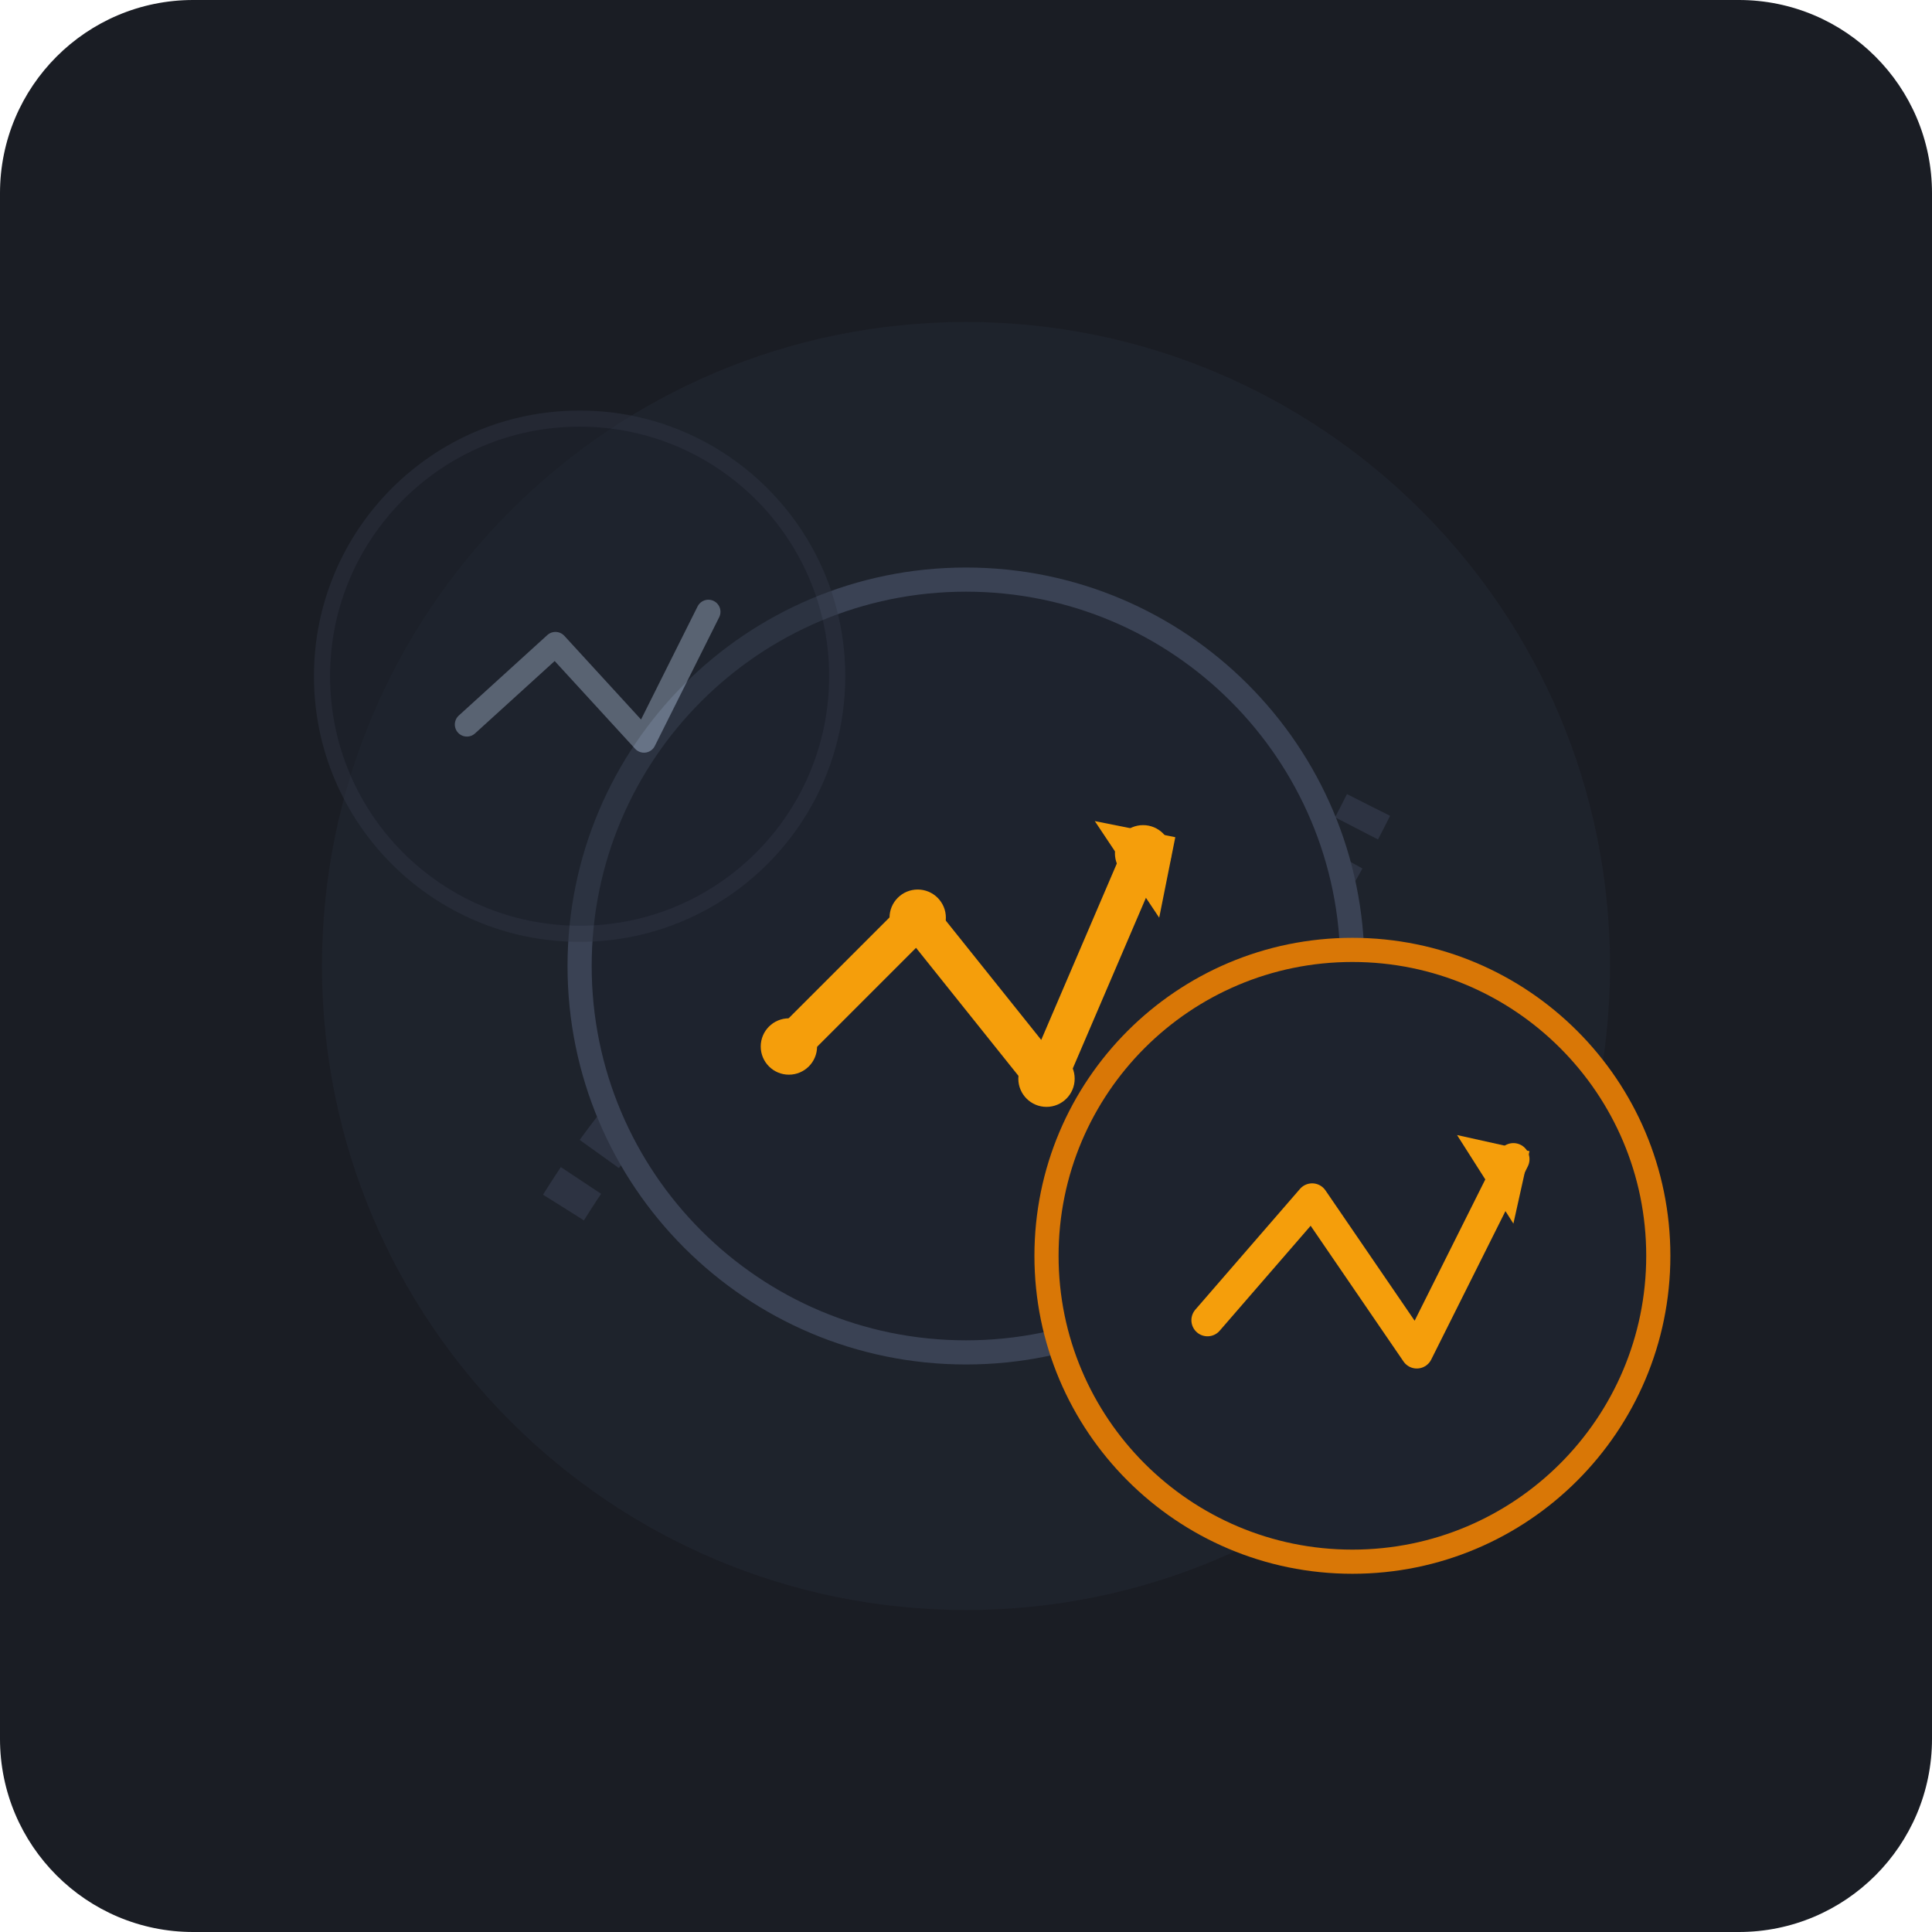
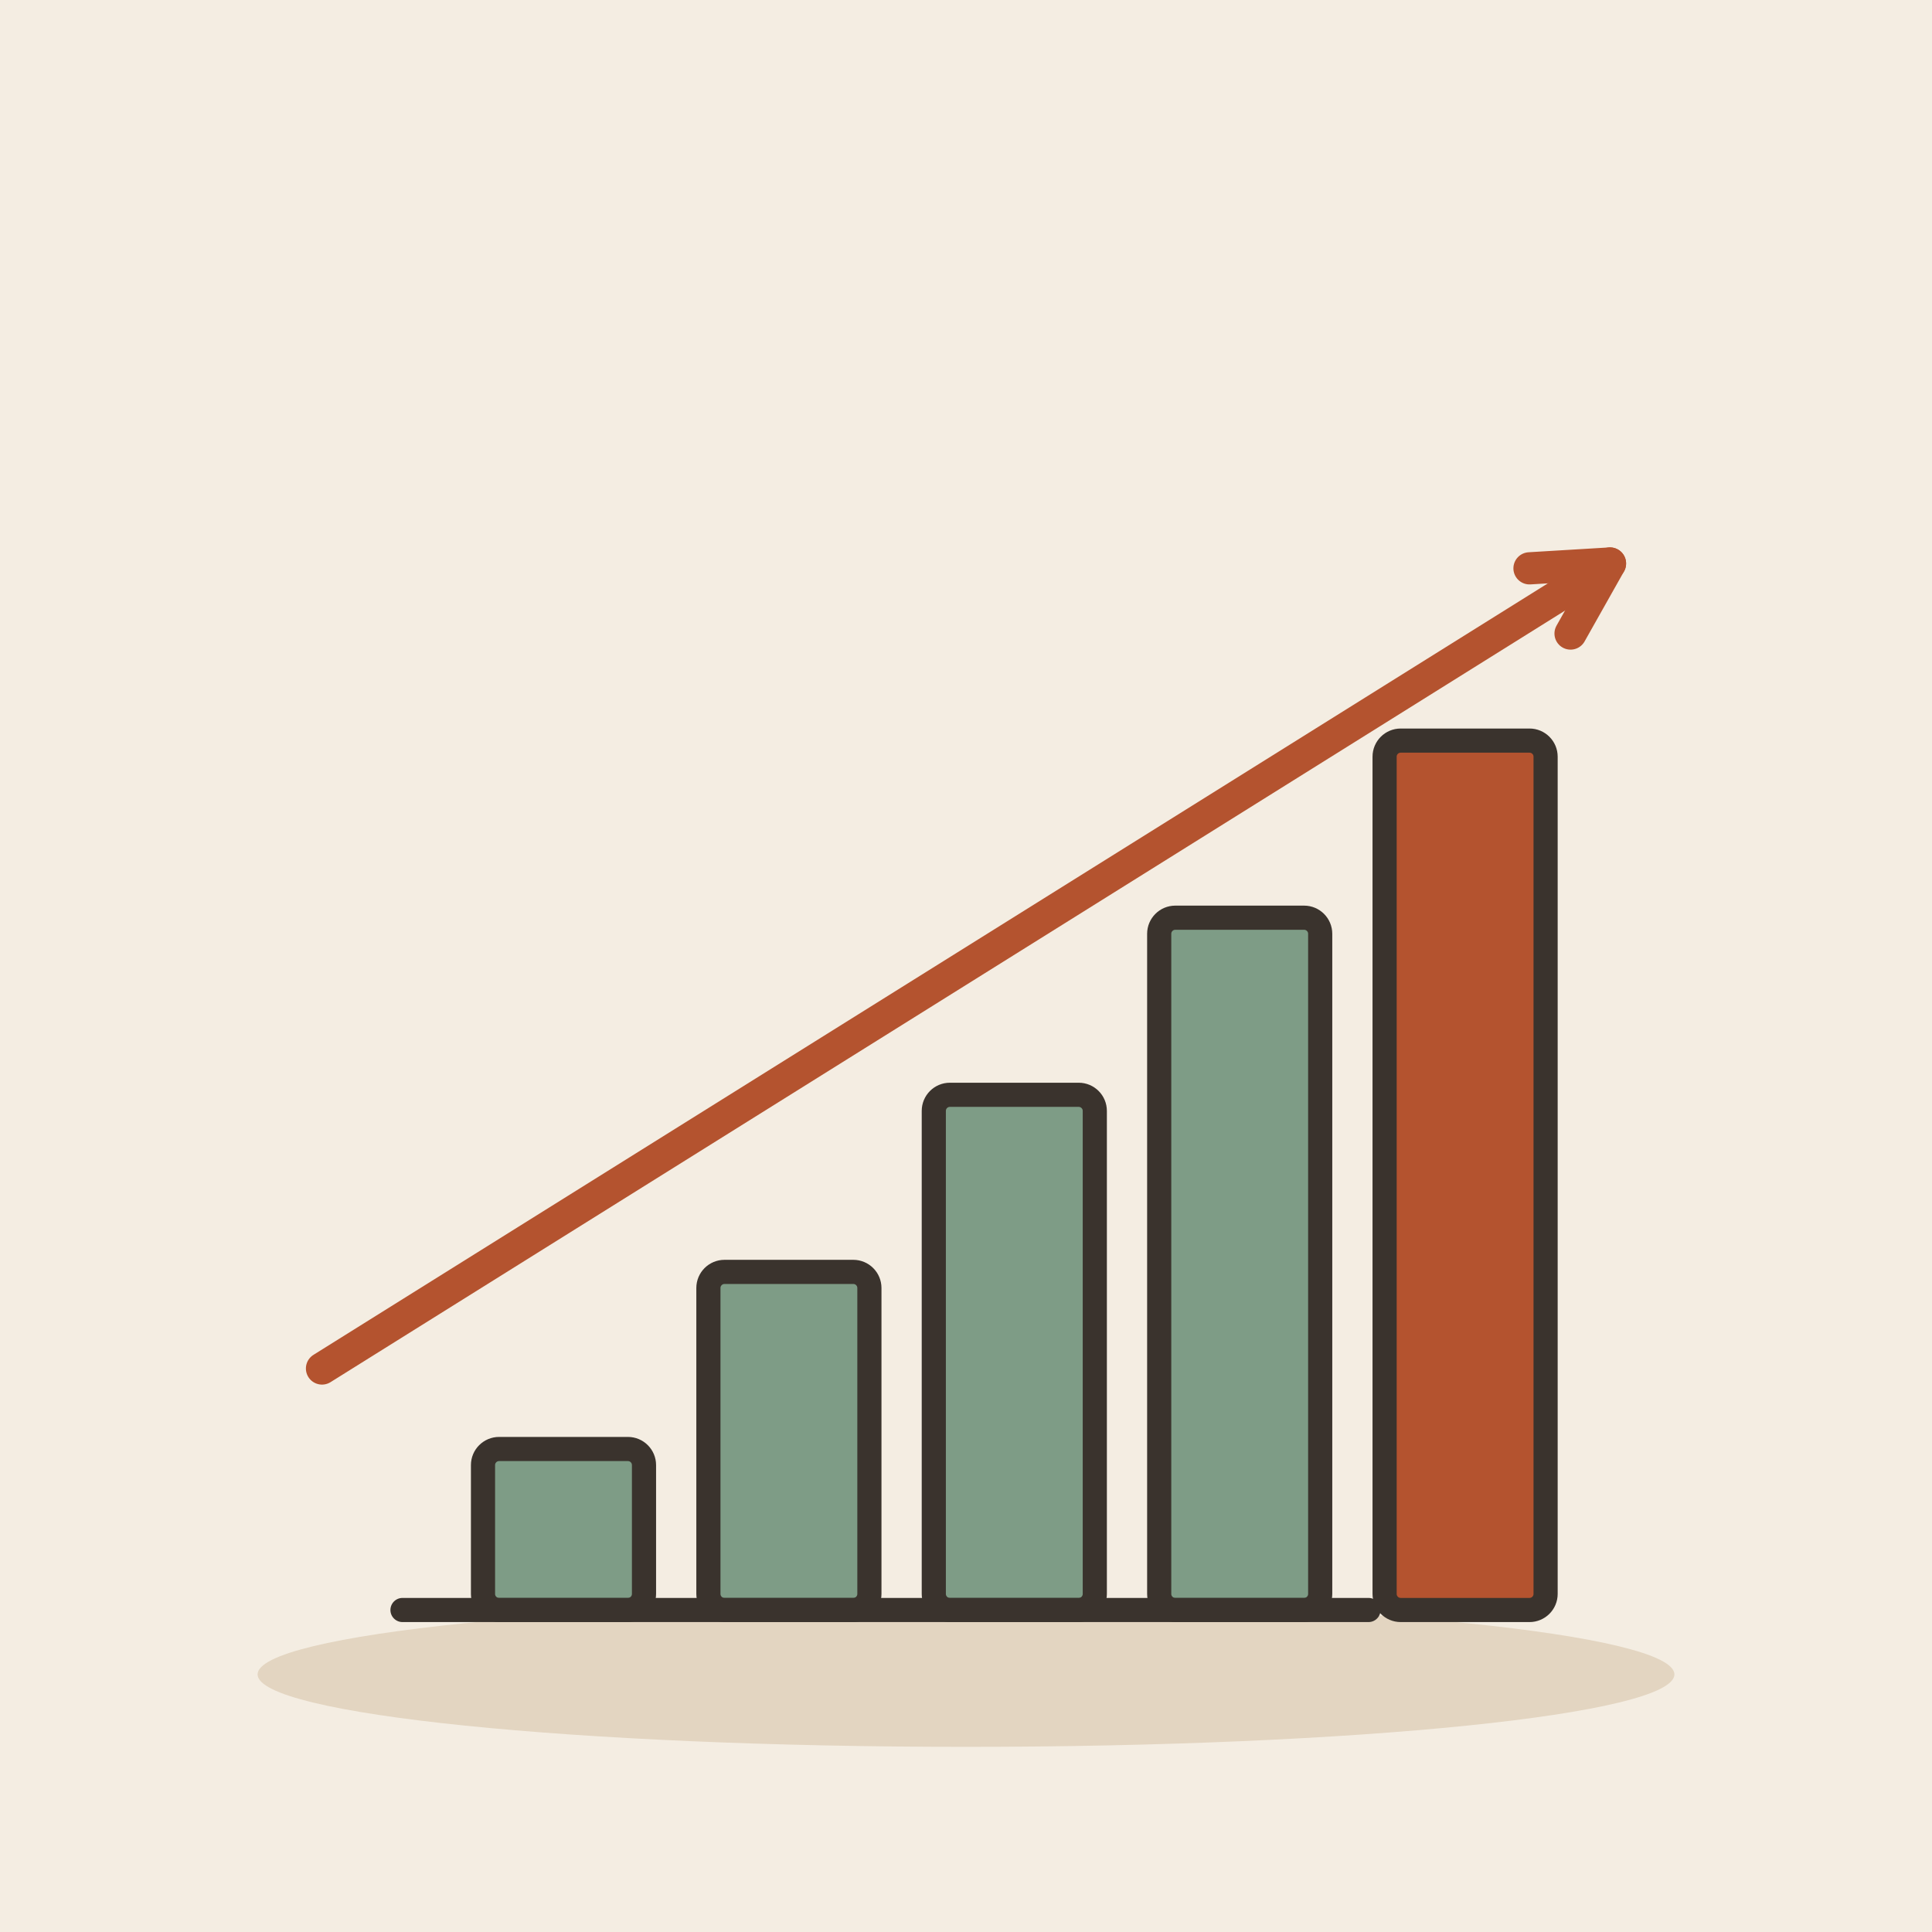
- <svg xmlns="http://www.w3.org/2000/svg" viewBox="0 0 240 240">
-   <rect width="240" height="240" rx="24" fill="#1A1D24" />
-   <circle cx="120" cy="120" r="80" fill="#222732" opacity="0.6" />
-   <path d="M70 150 Q95 110 120 130 T170 100" fill="none" stroke="#2D3342" stroke-width="6" stroke-dasharray="4 4" />
-   <g transform="translate(120, 120)">
-     <circle cx="0" cy="0" r="48" fill="#1E232E" stroke="#3A4254" stroke-width="3" />
-     <path d="M-22 10 L-6 -6 L10 14 L22 -14" fill="none" stroke="#F59E0B" stroke-width="5" stroke-linecap="round" stroke-linejoin="round" />
-     <polygon points="16,-18 26,-16 24,-6" fill="#F59E0B" />
-     <circle cx="-22" cy="10" r="3.5" fill="#F59E0B" />
-     <circle cx="-6" cy="-6" r="3.5" fill="#F59E0B" />
-     <circle cx="10" cy="14" r="3.5" fill="#F59E0B" />
-     <circle cx="22" cy="-14" r="3.5" fill="#F59E0B" />
+ <svg xmlns="http://www.w3.org/2000/svg" viewBox="0 0 240 240" data-style="editorial">
+   <rect width="240" height="240" fill="#F4EDE2" />
+   <ellipse cx="120" cy="208" rx="88" ry="9" fill="#E3D5C1" />
+   <g transform="translate(110 200)">
+     <rect x="-50" y="-20" width="20" height="20" rx="2" fill="#7E9C86" stroke="#3A332D" stroke-width="3" stroke-linecap="round" stroke-linejoin="round" />
+     <rect x="-22" y="-42" width="20" height="42" rx="2" fill="#7E9C86" stroke="#3A332D" stroke-width="3" stroke-linecap="round" stroke-linejoin="round" />
+     <rect x="6" y="-64" width="20" height="64" rx="2" fill="#7E9C86" stroke="#3A332D" stroke-width="3" stroke-linecap="round" stroke-linejoin="round" />
+     <rect x="34" y="-86" width="20" height="86" rx="2" fill="#7E9C86" stroke="#3A332D" stroke-width="3" stroke-linecap="round" stroke-linejoin="round" />
+     <rect x="62" y="-108" width="20" height="108" rx="2" fill="#B4532F" stroke="#3A332D" stroke-width="3" stroke-linecap="round" stroke-linejoin="round" />
+     <path d="M-60 0L60 0" stroke="#3A332D" stroke-width="3" stroke-linecap="round" fill="none" />
  </g>
-   <g transform="translate(72, 84)" opacity="0.5">
-     <circle cx="0" cy="0" r="32" fill="#1E232E" stroke="#2D3342" stroke-width="2" />
-     <path d="M-14 6 L-3 -4 L8 8 L16 -8" fill="none" stroke="#94A3B8" stroke-width="3" stroke-linecap="round" stroke-linejoin="round" />
-   </g>
-   <g transform="translate(168, 156)">
-     <circle cx="0" cy="0" r="38" fill="#1E232E" stroke="#D97706" stroke-width="3" />
-     <path d="M-18 8 L-5 -7 L8 12 L20 -12" fill="none" stroke="#F59E0B" stroke-width="4" stroke-linecap="round" stroke-linejoin="round" />
-     <polygon points="13,-15 22,-13 20,-4" fill="#F59E0B" />
-   </g>
+   <path d="M40 170L200 70" stroke="#B4532F" stroke-width="4" stroke-linecap="round" fill="none" />
+   <path d="M195.1 78.7L200 70L190.0 70.6" fill="none" stroke="#B4532F" stroke-width="4" stroke-linecap="round" stroke-linejoin="round" />
</svg>
